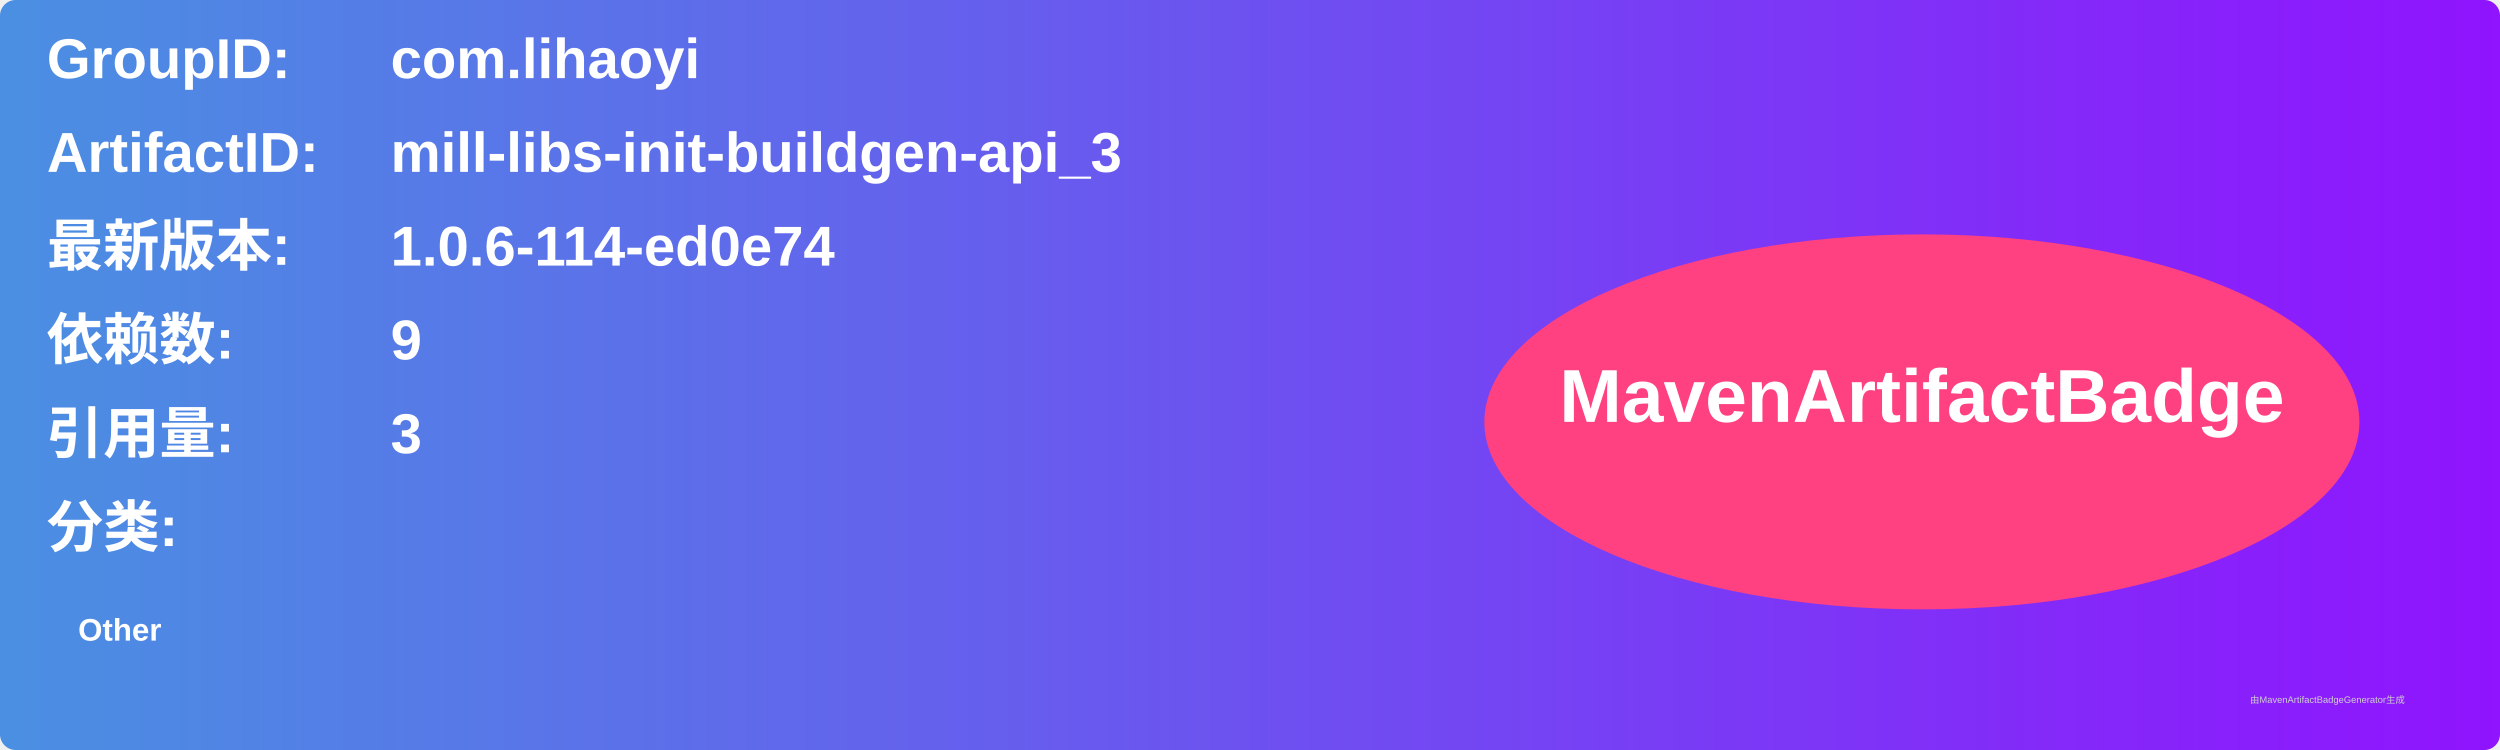
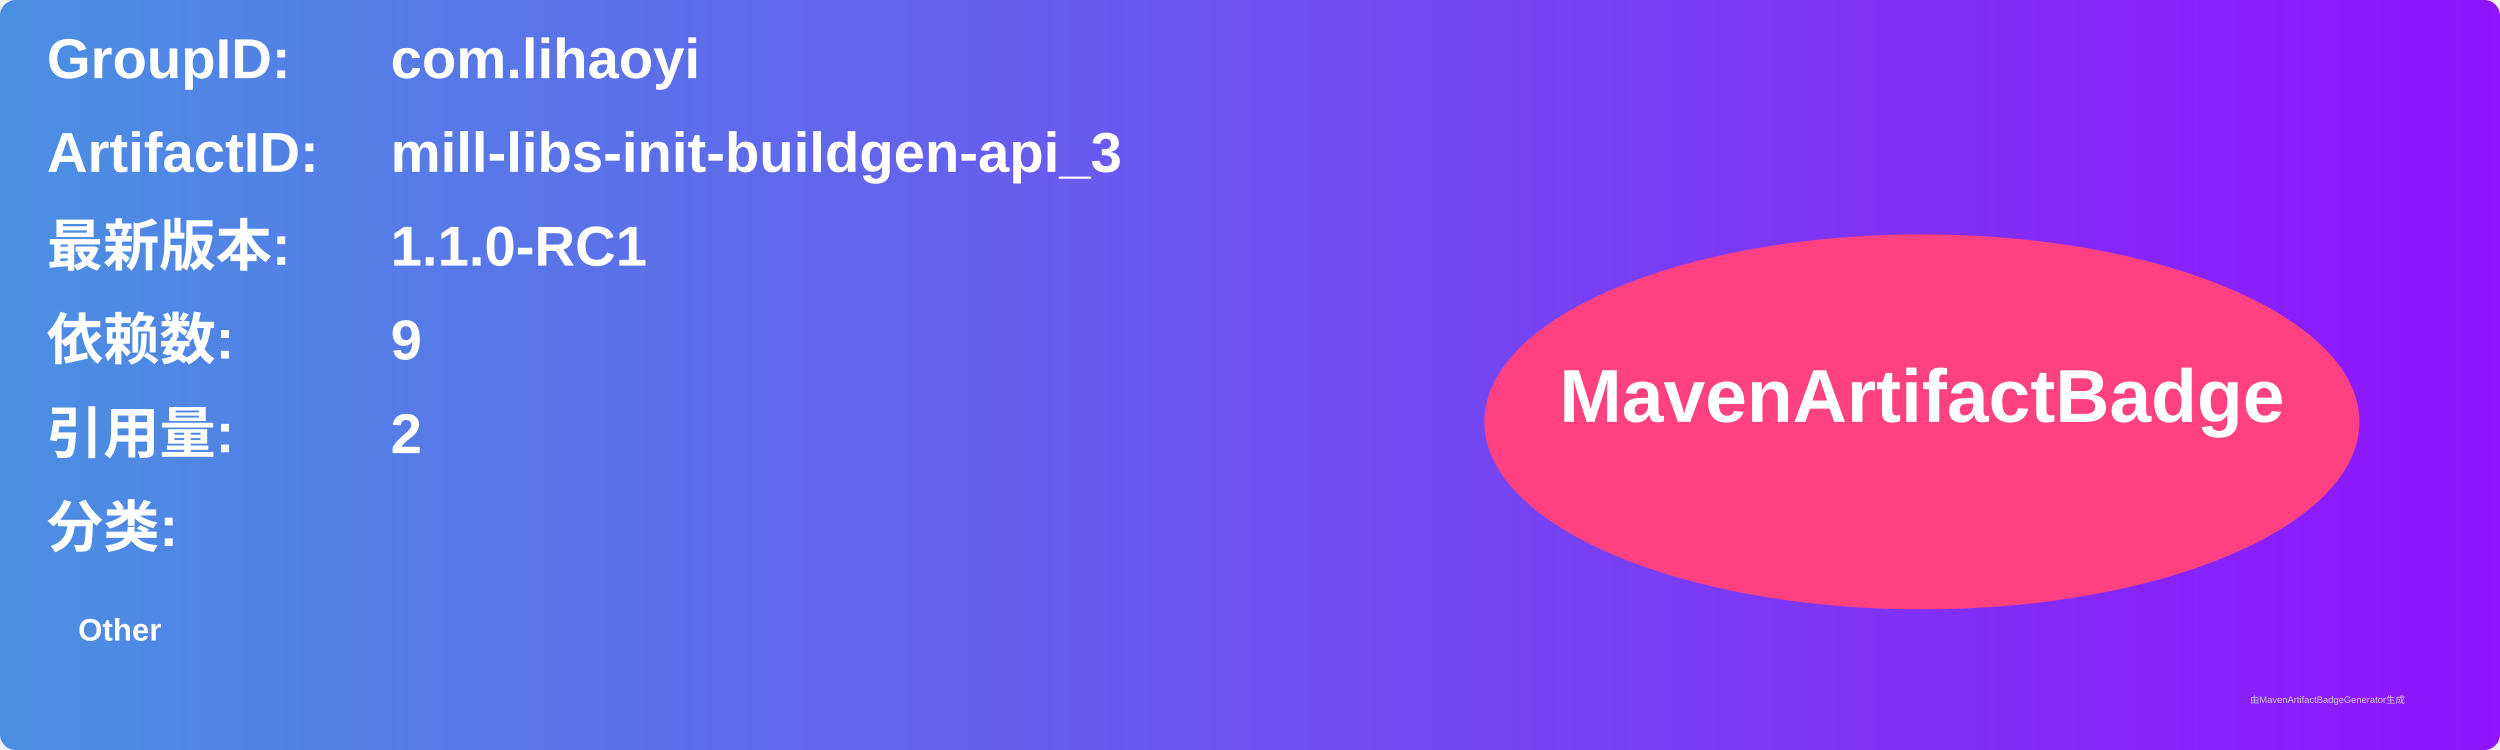
<svg xmlns="http://www.w3.org/2000/svg" width="800" height="240" viewBox="0 0 800 240">
  <linearGradient id="grad" x1="0%" y1="0%" x2="100%" y2="0%">
    <stop offset="0%" stop-color="#4a90e2" />
    <stop offset="100%" stop-color="#9013fe" />
  </linearGradient>
  <rect width="100%" height="100%" rx="5" ry="5" fill="url(#grad)" />
  <g transform="translate(15, 15)">
    <text x="0" y="10" font-family="Arial" font-size="18" fill="white" font-weight="bold" width="260">GroupID:</text>
    <text x="110" y="10" font-family="Arial" font-size="18" fill="white" font-weight="bold" width="460">com.lihaoyi</text>
    <text x="0" y="40" font-family="Arial" font-size="18" fill="white" font-weight="bold" width="260">ArtifactID:</text>
    <text x="110" y="40" font-family="Arial" font-size="18" fill="white" font-weight="bold" width="460">mill-libs-init-buildgen-api_3</text>
    <text x="0" y="70" font-family="Arial" font-size="18" fill="white" font-weight="bold">最新版本:</text>
    <text x="110" y="70" font-family="Arial" font-size="18" fill="white" font-weight="bold">
-       <tspan font-weight="bold">1.0.6-114-ed0e74</tspan>
+       <tspan font-weight="bold">1.1.0-RC1</tspan>
    </text>
    <text x="0" y="100" font-family="Arial" font-size="18" fill="white" font-weight="bold">依赖数: </text>
    <text x="110" y="100" font-family="Arial" font-size="18" fill="white">
      <tspan font-weight="bold">9</tspan>
    </text>
    <text x="0" y="130" font-family="Arial" font-size="18" fill="white" font-weight="bold">引用量: </text>
    <text x="110" y="130" font-family="Arial" font-size="18" fill="white">
-       <tspan font-weight="bold">3</tspan>
+       <tspan font-weight="bold">2</tspan>
    </text>
    <text x="0" y="160" font-family="Arial" font-size="18" fill="white" font-weight="bold">分类:</text>
    <text x="10" y="190" font-family="Arial" font-size="10" fill="white">
      <tspan font-weight="bold">Other</tspan>
    </text>
    <ellipse cx="600" cy="120" rx="140" ry="60" fill="#ff4081" />
    <text x="600" y="120" text-anchor="middle" font-family="Arial" font-size="24" fill="white" font-weight="bold">MavenArtifactBadge</text>
  </g>
  <text x="720" y="225" font-family="Arial" font-size="3" fill="#d0d0d0">由MavenArtifactBadgeGenerator生成</text>
</svg>
